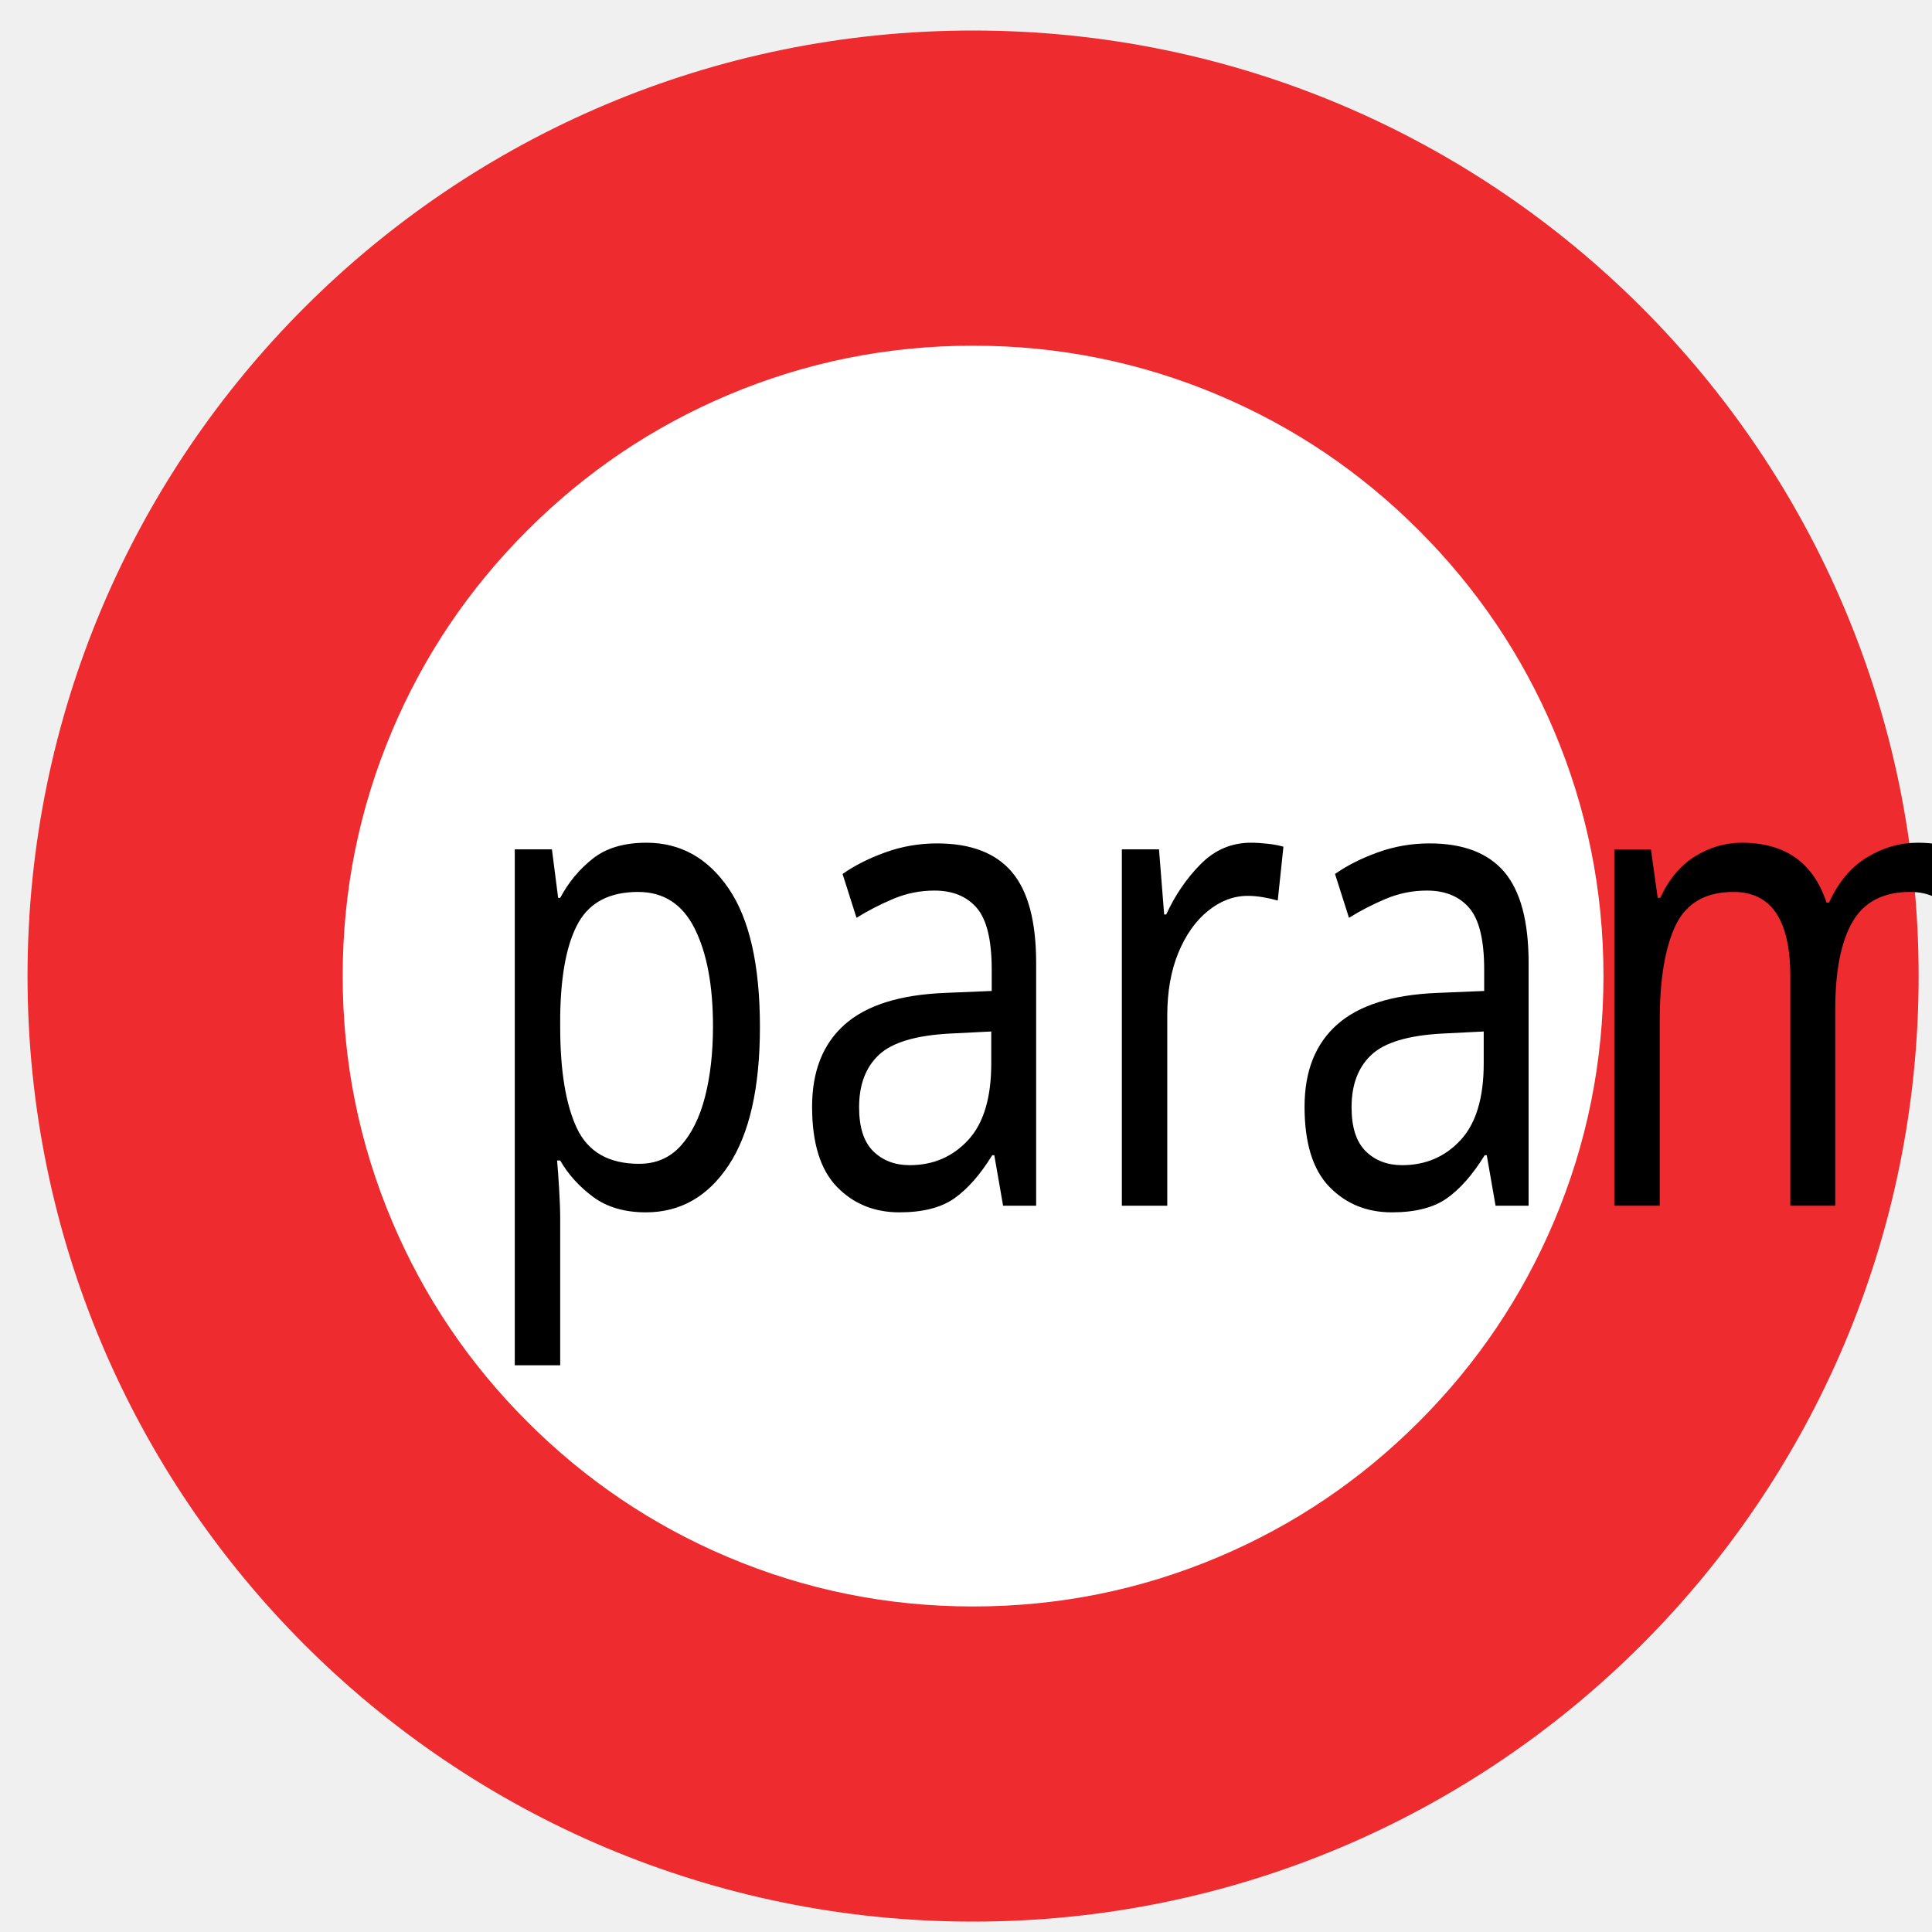
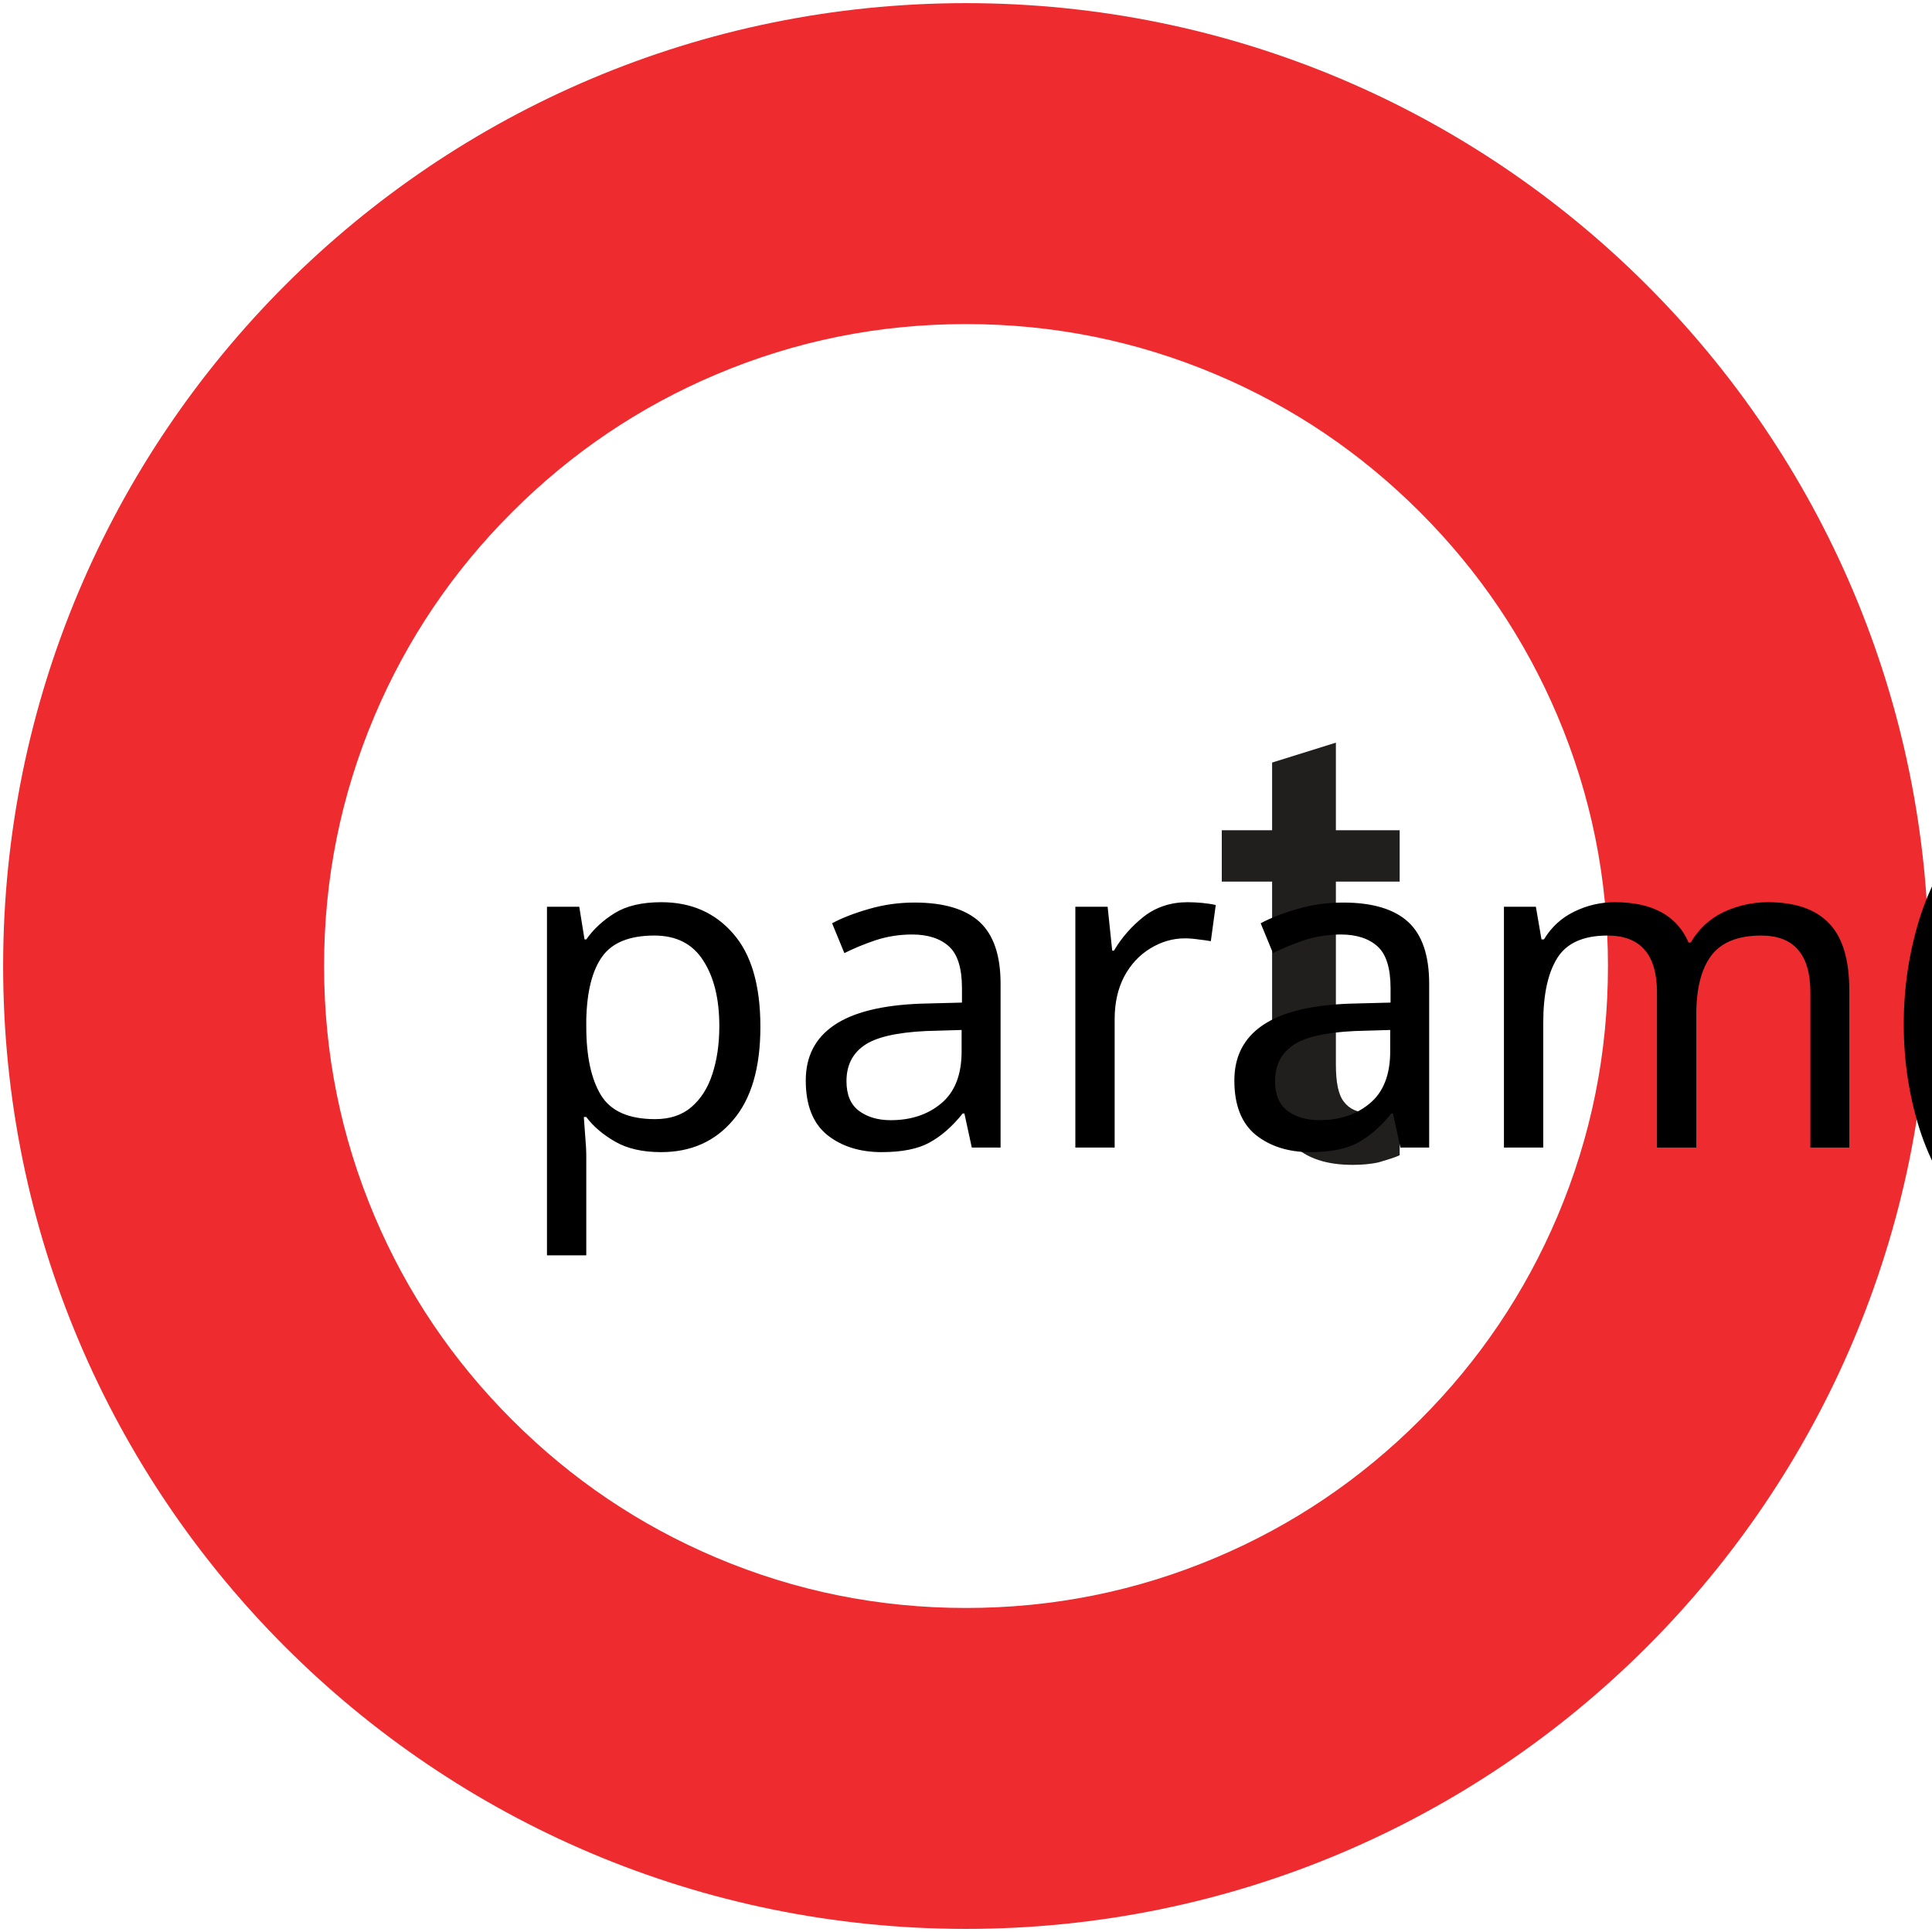
- <svg xmlns="http://www.w3.org/2000/svg" width="86" height="86" version="1.1" id="svg220">
-   <defs id="defs224" />
-   <g id="g209">
-     <rect fill="#ffffff" opacity="0" id="canvas_background" height="602" width="602" y="-1" x="-1" />
+ <svg xmlns="http://www.w3.org/2000/svg" width="86" height="86">
+   <g>
+     <rect fill="#fff" id="canvas_background" height="88" width="88" y="-1" x="-1" />
    <g display="none" overflow="visible" y="0" x="0" height="100%" width="100%" id="canvasGrid">
-       <rect fill="url(#gridpattern)" stroke-width="0" y="0" x="0" height="100%" width="100%" id="rect206" />
+       <rect fill="url(#gridpattern)" stroke-width="0" y="0" x="0" height="100%" width="100%" />
    </g>
  </g>
-   <g id="g218" transform="matrix(0.1830295,0,0,0.1830295,-11.59366,-11.46068)">
-     <g id="svg_11">
-       <path fill="#ee2b2e" fill-rule="nonzero" id="svg_8" d="M 300,70.04 C 427.011,70.04 529.96,172.989 529.96,300 529.96,427.011 427.011,529.96 300,529.96 173.01,529.96 70.04,427.011 70.04,300 70.04,172.989 173.01,70.04 300,70.04" />
-       <path fill="#ffffff" fill-rule="nonzero" id="svg_7" d="m 300,146.687 c 20.831,0 40.71,4.014 59.661,12.021 18.338,7.753 34.584,18.718 48.759,32.894 14.155,14.155 25.119,30.422 32.873,48.738 8.007,18.95 12.021,38.83 12.021,59.661 0,20.831 -4.014,40.71 -12.021,59.661 -7.753,18.316 -18.718,34.584 -32.873,48.738 -14.176,14.176 -30.422,25.14 -48.759,32.894 -18.95,8.007 -38.83,12.021 -59.661,12.021 -20.831,0 -40.71,-4.014 -59.64,-12.021 -18.338,-7.753 -34.584,-18.718 -48.759,-32.894 -14.176,-14.155 -25.14,-30.422 -32.894,-48.738 -8.007,-18.95 -12.021,-38.83 -12.021,-59.661 0,-20.831 4.014,-40.71 12.021,-59.661 7.753,-18.316 18.718,-34.584 32.894,-48.738 14.176,-14.176 30.422,-25.14 48.759,-32.894 C 259.29,150.701 279.17,146.687 300,146.687" />
+   <g>
+     <g id="svg_13">
+       <path fill="#ee2b2e" fill-rule="nonzero" id="svg_10" d="m43.001,0.14c23.673,0 42.861,19.188 42.861,42.861c0,23.673 -19.188,42.861 -42.861,42.861c-23.669,0 -42.861,-19.188 -42.861,-42.861c0,-23.673 19.192,-42.861 42.861,-42.861" />
+       <path fill="#ffffff" fill-rule="nonzero" id="svg_9" d="m43.001,14.426c3.882,0 7.588,0.748 11.12,2.24c3.418,1.445 6.446,3.489 9.088,6.131c2.638,2.638 4.682,5.67 6.127,9.084c1.492,3.532 2.24,7.237 2.24,11.12c0,3.882 -0.748,7.588 -2.24,11.12c-1.445,3.414 -3.489,6.446 -6.127,9.084c-2.642,2.642 -5.67,4.686 -9.088,6.131c-3.532,1.492 -7.237,2.24 -11.12,2.24c-3.882,0 -7.588,-0.748 -11.116,-2.24c-3.418,-1.445 -6.446,-3.489 -9.088,-6.131c-2.642,-2.638 -4.686,-5.67 -6.131,-9.084c-1.492,-3.532 -2.24,-7.237 -2.24,-11.12c0,-3.882 0.748,-7.588 2.24,-11.12c1.445,-3.414 3.489,-6.446 6.131,-9.084c2.642,-2.642 5.67,-4.686 9.088,-6.131c3.528,-1.492 7.233,-2.24 11.116,-2.24" />
+       <path fill="#211e1e" fill-rule="nonzero" id="svg_8" d="m62.304,51.424l0,-2.237c-0.189,0.091 -0.382,0.177 -0.599,0.232c-0.217,0.083 -0.465,0.114 -0.764,0.114c-0.52,0 -0.874,-0.169 -1.118,-0.488c-0.248,-0.315 -0.358,-0.858 -0.358,-1.662l0,-8.139l2.839,0l0,-2.288l-2.839,0l0,-3.898l-2.839,0.886l0,3.012l-2.24,0l0,2.288l2.24,0l0,8.741c0,1.406 0.299,2.41 0.929,2.981c0.626,0.602 1.5,0.886 2.65,0.886c0.41,0 0.819,-0.032 1.169,-0.114c0.354,-0.11 0.685,-0.197 0.929,-0.315" />
    </g>
-     <text stroke="#000000" transform="matrix(1.029064,0,0,1.325301,-5.219102,-96.09035)" xml:space="preserve" text-anchor="start" font-family="sans-serif" font-size="122px" id="svg_12" y="341.009" x="177.911" stroke-width="0" fill="#000000">param(text1)</text>
+     <text xml:space="preserve" text-anchor="start" font-family="sans-serif" font-size="20" id="svg_14" y="51.083" x="22.643" stroke-width="0" stroke="#000" fill="#000000">param(text1)</text>
  </g>
</svg>
